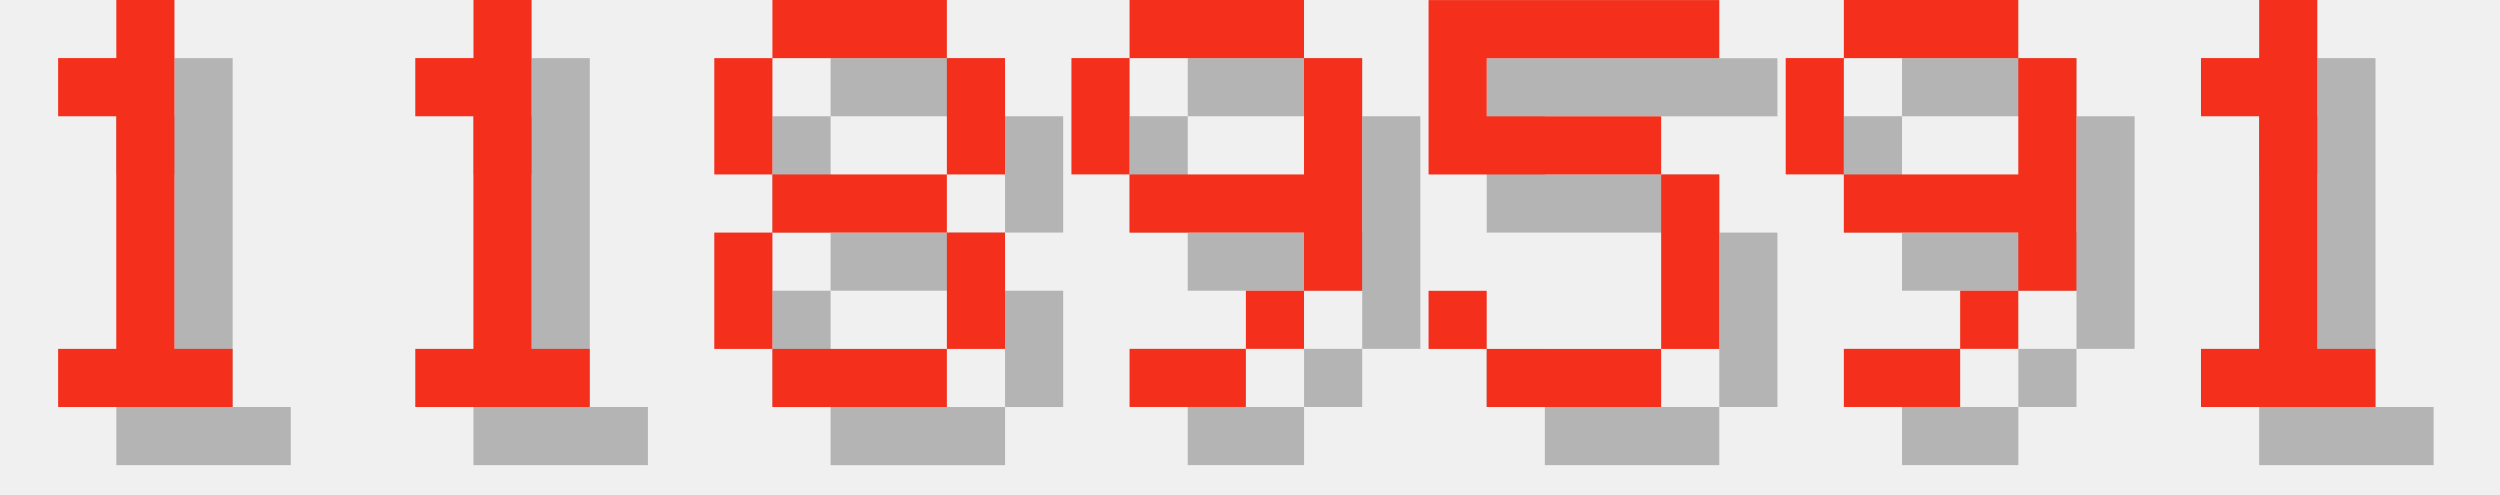
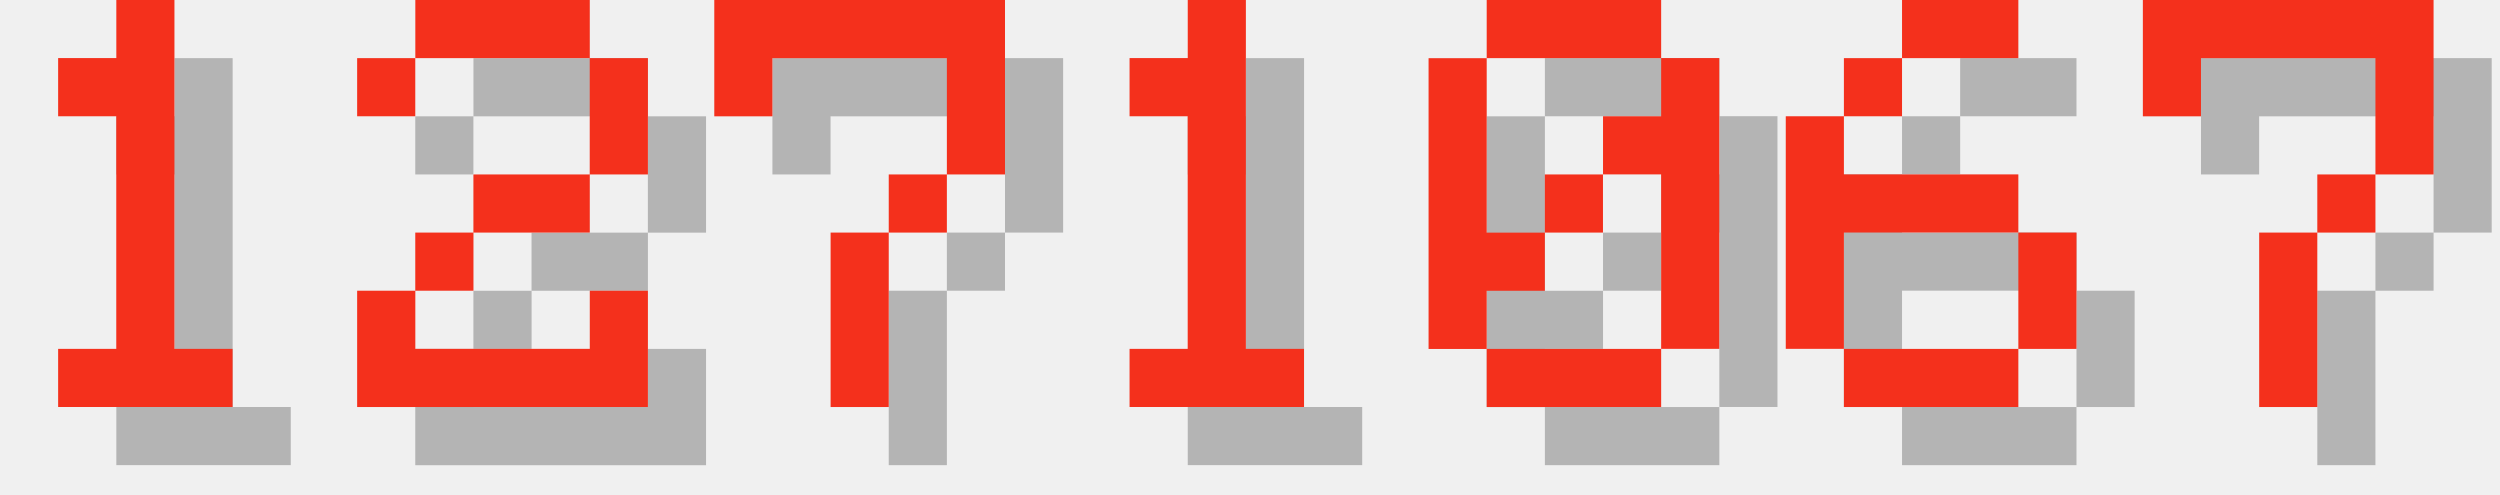
<svg xmlns="http://www.w3.org/2000/svg" version="1.1" width="182.0" height="36">
  <style>
        .text-foreground {
            fill: #F4301C;
        }
        .text-shadow {
            fill: #000000;
            fill-opacity: 0.25;
        }
    </style>
  <g class="digit" id="digit_1" transform="translate(0.0, 0), scale(4)">
    <path id="digit_1_shadow" class="text-shadow" d="m2.117 2.117v1.058h1.058v4.233h-1.058v1.058h3.175v-1.058h-1.058v-6.35h-1.058v1.058h-1.058z" fill-opacity=".5" style="paint-order:stroke fill markers" />
    <path id="digit_1_fg" class="text-foreground" d="m1.058 1.058v1.058h1.058v4.233h-1.058v1.058h3.175v-1.058h-1.058v-6.35h-1.058v1.058h-1.058z" fill="#fff" style="paint-order:stroke fill markers" />
  </g>
-   <g class="digit" id="digit_1" transform="translate(26.0, 0), scale(4)">
+   <g class="digit" id="digit_2" transform="translate(26.0, 0), scale(4)">
+     <path id="digit_2_shadow" class="text-shadow" d="m1.058 2.117v1.058h1.058v-1.058h3.175v2.117h-2.117v1.058h-1.058v1.058h-1.058v2.117h5.292v-2.117h-1.058v1.058h-3.175v-1.058h1.058v-1.058h2.117v-1.058h1.058v-2.117h-1.058v-1.058h-3.175v1.058h-1.058z" fill-opacity=".5" style="paint-order:stroke fill markers" />
+     <path id="digit_2_fg" class="text-foreground" d="m0 1.058v1.058h1.058v-1.058h3.175v2.117h-2.117v1.058h-1.058v1.058h-1.058v2.117h5.292v-2.117h-1.058v1.058h-3.175v-1.058h1.058v-1.058h2.117v-1.058h1.058v-2.117h-1.058v-1.058h-3.175v1.058h-1.058z" fill="#fff" style="paint-order:stroke fill markers" />
+   </g>
+   <g class="digit" id="digit_7" transform="translate(52.0, 0), scale(4)">
+     <path id="digit_7_shadow" class="text-shadow" d="m1.058 1.058 2e-6 2.117h1.058v-1.058h3.175v1.058l2e-7 1.058h-1.058v1.058h-1.058l4e-7 3.175 1.058 1e-7v-3.175h1.058v-1.058h1.058l5e-7 -1.058v-2.117z" fill-opacity=".5" style="paint-order:stroke fill markers" />
+     <path id="digit_7_fg" class="text-foreground" d="m0 0 2e-6 2.117h1.058v-1.058h3.175v1.058l2e-7 1.058h-1.058v1.058h-1.058l4e-7 3.175 1.058 1e-7v-3.175h1.058v-1.058h1.058l5e-7 -1.058v-2.117z" fill="#fff" style="paint-order:stroke fill markers" />
+   </g>
+   <g class="digit" id="digit_1" transform="translate(78.0, 0), scale(4)">
    <path id="digit_1_shadow" class="text-shadow" d="m2.117 2.117v1.058h1.058v4.233h-1.058v1.058h3.175v-1.058h-1.058v-6.35h-1.058v1.058h-1.058z" fill-opacity=".5" style="paint-order:stroke fill markers" />
    <path id="digit_1_fg" class="text-foreground" d="m1.058 1.058v1.058h1.058v4.233h-1.058v1.058h3.175v-1.058h-1.058v-6.35h-1.058v1.058h-1.058z" fill="#fff" style="paint-order:stroke fill markers" />
  </g>
-   <g class="digit" id="digit_8" transform="translate(52.0, 0), scale(4)">
-     <path id="digit_8_shadow" class="text-shadow" d="m2.117 1.058v1.058h3.175v-1.058h-3.175zm3.175 1.058v2.117h1.058v-2.117h-1.058zm0 2.117h-3.175v1.058h3.175v-1.058zm0 1.058v2.117h1.058v-2.117h-1.058zm0 2.117h-3.175v1.058h3.175v-1.058zm-3.175 0v-2.117h-1.058v2.117h1.058zm0-3.175v-2.117h-1.058v2.117h1.058z" fill-opacity=".5" style="paint-order:stroke fill markers" />
-     <path id="digit_8_fg" class="text-foreground" d="m1.058 0v1.058h3.175v-1.058h-3.175zm3.175 1.058v2.117h1.058v-2.117h-1.058zm0 2.117h-3.175v1.058h3.175v-1.058zm0 1.058v2.117h1.058v-2.117h-1.058zm0 2.117h-3.175v1.058h3.175v-1.058zm-3.175 0v-2.117h-1.058v2.117h1.058zm0-3.175v-2.117h-1.058v2.117h1.058z" fill="#fff" style="paint-order:stroke fill markers" />
+   <g class="digit" id="digit_0" transform="translate(104.0, 0), scale(4)">
+     <path id="digit_0_shadow" class="text-shadow" d="m2.117 1.058v1.058h3.175v-1.058h-3.175zm3.175 1.058v1.058h-1.058v1.058h1.058v3.175h1.058v-5.292h-1.058zm0 5.292h-3.175v1.058h3.175v-1.058zm-3.175 0v-1.058h1.058v-1.058h-1.058v-3.175h-1.058v5.292h1.058zm1.058-2.117h1.058v-1.058h-1.058v1.058z" fill-opacity=".5" style="paint-order:stroke fill markers" />
+     <path id="digit_0_fg" class="text-foreground" d="m1.058 0v1.058h3.175v-1.058h-3.175zm3.175 1.058v1.058h-1.058v1.058h1.058v3.175h1.058v-5.292h-1.058zm0 5.292h-3.175v1.058h3.175v-1.058zm-3.175 0v-1.058h1.058v-1.058h-1.058v-3.175h-1.058v5.292h1.058zm1.058-2.117h1.058v-1.058h-1.058v1.058z" fill="#fff" style="paint-order:stroke fill markers" />
  </g>
-   <g class="digit" id="digit_9" transform="translate(78.0, 0), scale(4)">
-     <path id="digit_9_shadow" class="text-shadow" d="m2.117 1.058v1.058h3.175v-1.058h-3.175zm3.175 1.058v2.117h-3.175v1.058h3.175v1.058h1.058v-4.233h-1.058zm0 4.233h-1.058v1.058h1.058v-1.058zm-1.058 1.058h-2.117v1.058h2.117v-1.058zm-2.117-3.175v-2.117h-1.058v2.117h1.058z" fill-opacity=".5" style="paint-order:stroke fill markers" />
-     <path id="digit_9_fg" class="text-foreground" d="m1.058 0v1.058h3.175v-1.058h-3.175zm3.175 1.058v2.117h-3.175v1.058h3.175v1.058h1.058v-4.233h-1.058zm0 4.233h-1.058v1.058h1.058v-1.058zm-1.058 1.058h-2.117v1.058h2.117v-1.058zm-2.117-3.175v-2.117h-1.058v2.117h1.058z" fill="#fff" style="paint-order:stroke fill markers" />
+   <g class="digit" id="digit_6" transform="translate(130.0, 0), scale(4)">
+     <path id="digit_6_shadow" class="text-shadow" d="m3.175 1.058v1.058h2.117v-1.058h-2.117zm0 1.058h-1.058v1.058h1.058v-1.058zm-1.058 1.058h-1.058v4.233h1.058v-2.117h3.175v-1.058h-3.175v-1.058zm3.175 2.117v2.117h1.058v-2.117h-1.058zm0 2.117h-3.175v1.058h3.175v-1.058z" fill-opacity=".5" style="paint-order:stroke fill markers" />
+     <path id="digit_6_fg" class="text-foreground" d="m2.117 0v1.058h2.117v-1.058h-2.117zm0 1.058h-1.058v1.058h1.058v-1.058zm-1.058 1.058h-1.058v4.233h1.058v-2.117h3.175v-1.058h-3.175v-1.058zm3.175 2.117v2.117h1.058v-2.117h-1.058zm0 2.117h-3.175v1.058h3.175v-1.058z" fill="#fff" style="paint-order:stroke fill markers" />
  </g>
-   <g class="digit" id="digit_5" transform="translate(104.0, 0), scale(4)">
-     <path id="digit_5_shadow" class="text-shadow" d="m1.058 1.058v3.175h4.233v3.175h-3.175v-1.058h-1.058v1.058h1.058v1.058h3.175v-1.058h1.058v-3.175h-1.058v-1.058h-3.175v-1.058h4.233v-1.058h-5.292z" fill-opacity=".5" style="paint-order:stroke fill markers" />
-     <path id="digit_5_fg" class="text-foreground" d="m0 0v3.175h4.233v3.175h-3.175v-1.058h-1.058v1.058h1.058v1.058h3.175v-1.058h1.058v-3.175h-1.058v-1.058h-3.175v-1.058h4.233v-1.058h-5.292z" fill="#fff" style="paint-order:stroke fill markers" />
-   </g>
-   <g class="digit" id="digit_9" transform="translate(130.0, 0), scale(4)">
-     <path id="digit_9_shadow" class="text-shadow" d="m2.117 1.058v1.058h3.175v-1.058h-3.175zm3.175 1.058v2.117h-3.175v1.058h3.175v1.058h1.058v-4.233h-1.058zm0 4.233h-1.058v1.058h1.058v-1.058zm-1.058 1.058h-2.117v1.058h2.117v-1.058zm-2.117-3.175v-2.117h-1.058v2.117h1.058z" fill-opacity=".5" style="paint-order:stroke fill markers" />
-     <path id="digit_9_fg" class="text-foreground" d="m1.058 0v1.058h3.175v-1.058h-3.175zm3.175 1.058v2.117h-3.175v1.058h3.175v1.058h1.058v-4.233h-1.058zm0 4.233h-1.058v1.058h1.058v-1.058zm-1.058 1.058h-2.117v1.058h2.117v-1.058zm-2.117-3.175v-2.117h-1.058v2.117h1.058z" fill="#fff" style="paint-order:stroke fill markers" />
-   </g>
-   <g class="digit" id="digit_1" transform="translate(156.0, 0), scale(4)">
-     <path id="digit_1_shadow" class="text-shadow" d="m2.117 2.117v1.058h1.058v4.233h-1.058v1.058h3.175v-1.058h-1.058v-6.35h-1.058v1.058h-1.058z" fill-opacity=".5" style="paint-order:stroke fill markers" />
-     <path id="digit_1_fg" class="text-foreground" d="m1.058 1.058v1.058h1.058v4.233h-1.058v1.058h3.175v-1.058h-1.058v-6.35h-1.058v1.058h-1.058z" fill="#fff" style="paint-order:stroke fill markers" />
+   <g class="digit" id="digit_7" transform="translate(156.0, 0), scale(4)">
+     <path id="digit_7_shadow" class="text-shadow" d="m1.058 1.058 2e-6 2.117h1.058v-1.058h3.175v1.058l2e-7 1.058h-1.058v1.058h-1.058l4e-7 3.175 1.058 1e-7v-3.175h1.058v-1.058h1.058l5e-7 -1.058v-2.117z" fill-opacity=".5" style="paint-order:stroke fill markers" />
+     <path id="digit_7_fg" class="text-foreground" d="m0 0 2e-6 2.117h1.058v-1.058h3.175v1.058l2e-7 1.058h-1.058v1.058h-1.058l4e-7 3.175 1.058 1e-7v-3.175h1.058v-1.058h1.058l5e-7 -1.058v-2.117z" fill="#fff" style="paint-order:stroke fill markers" />
  </g>
</svg>
